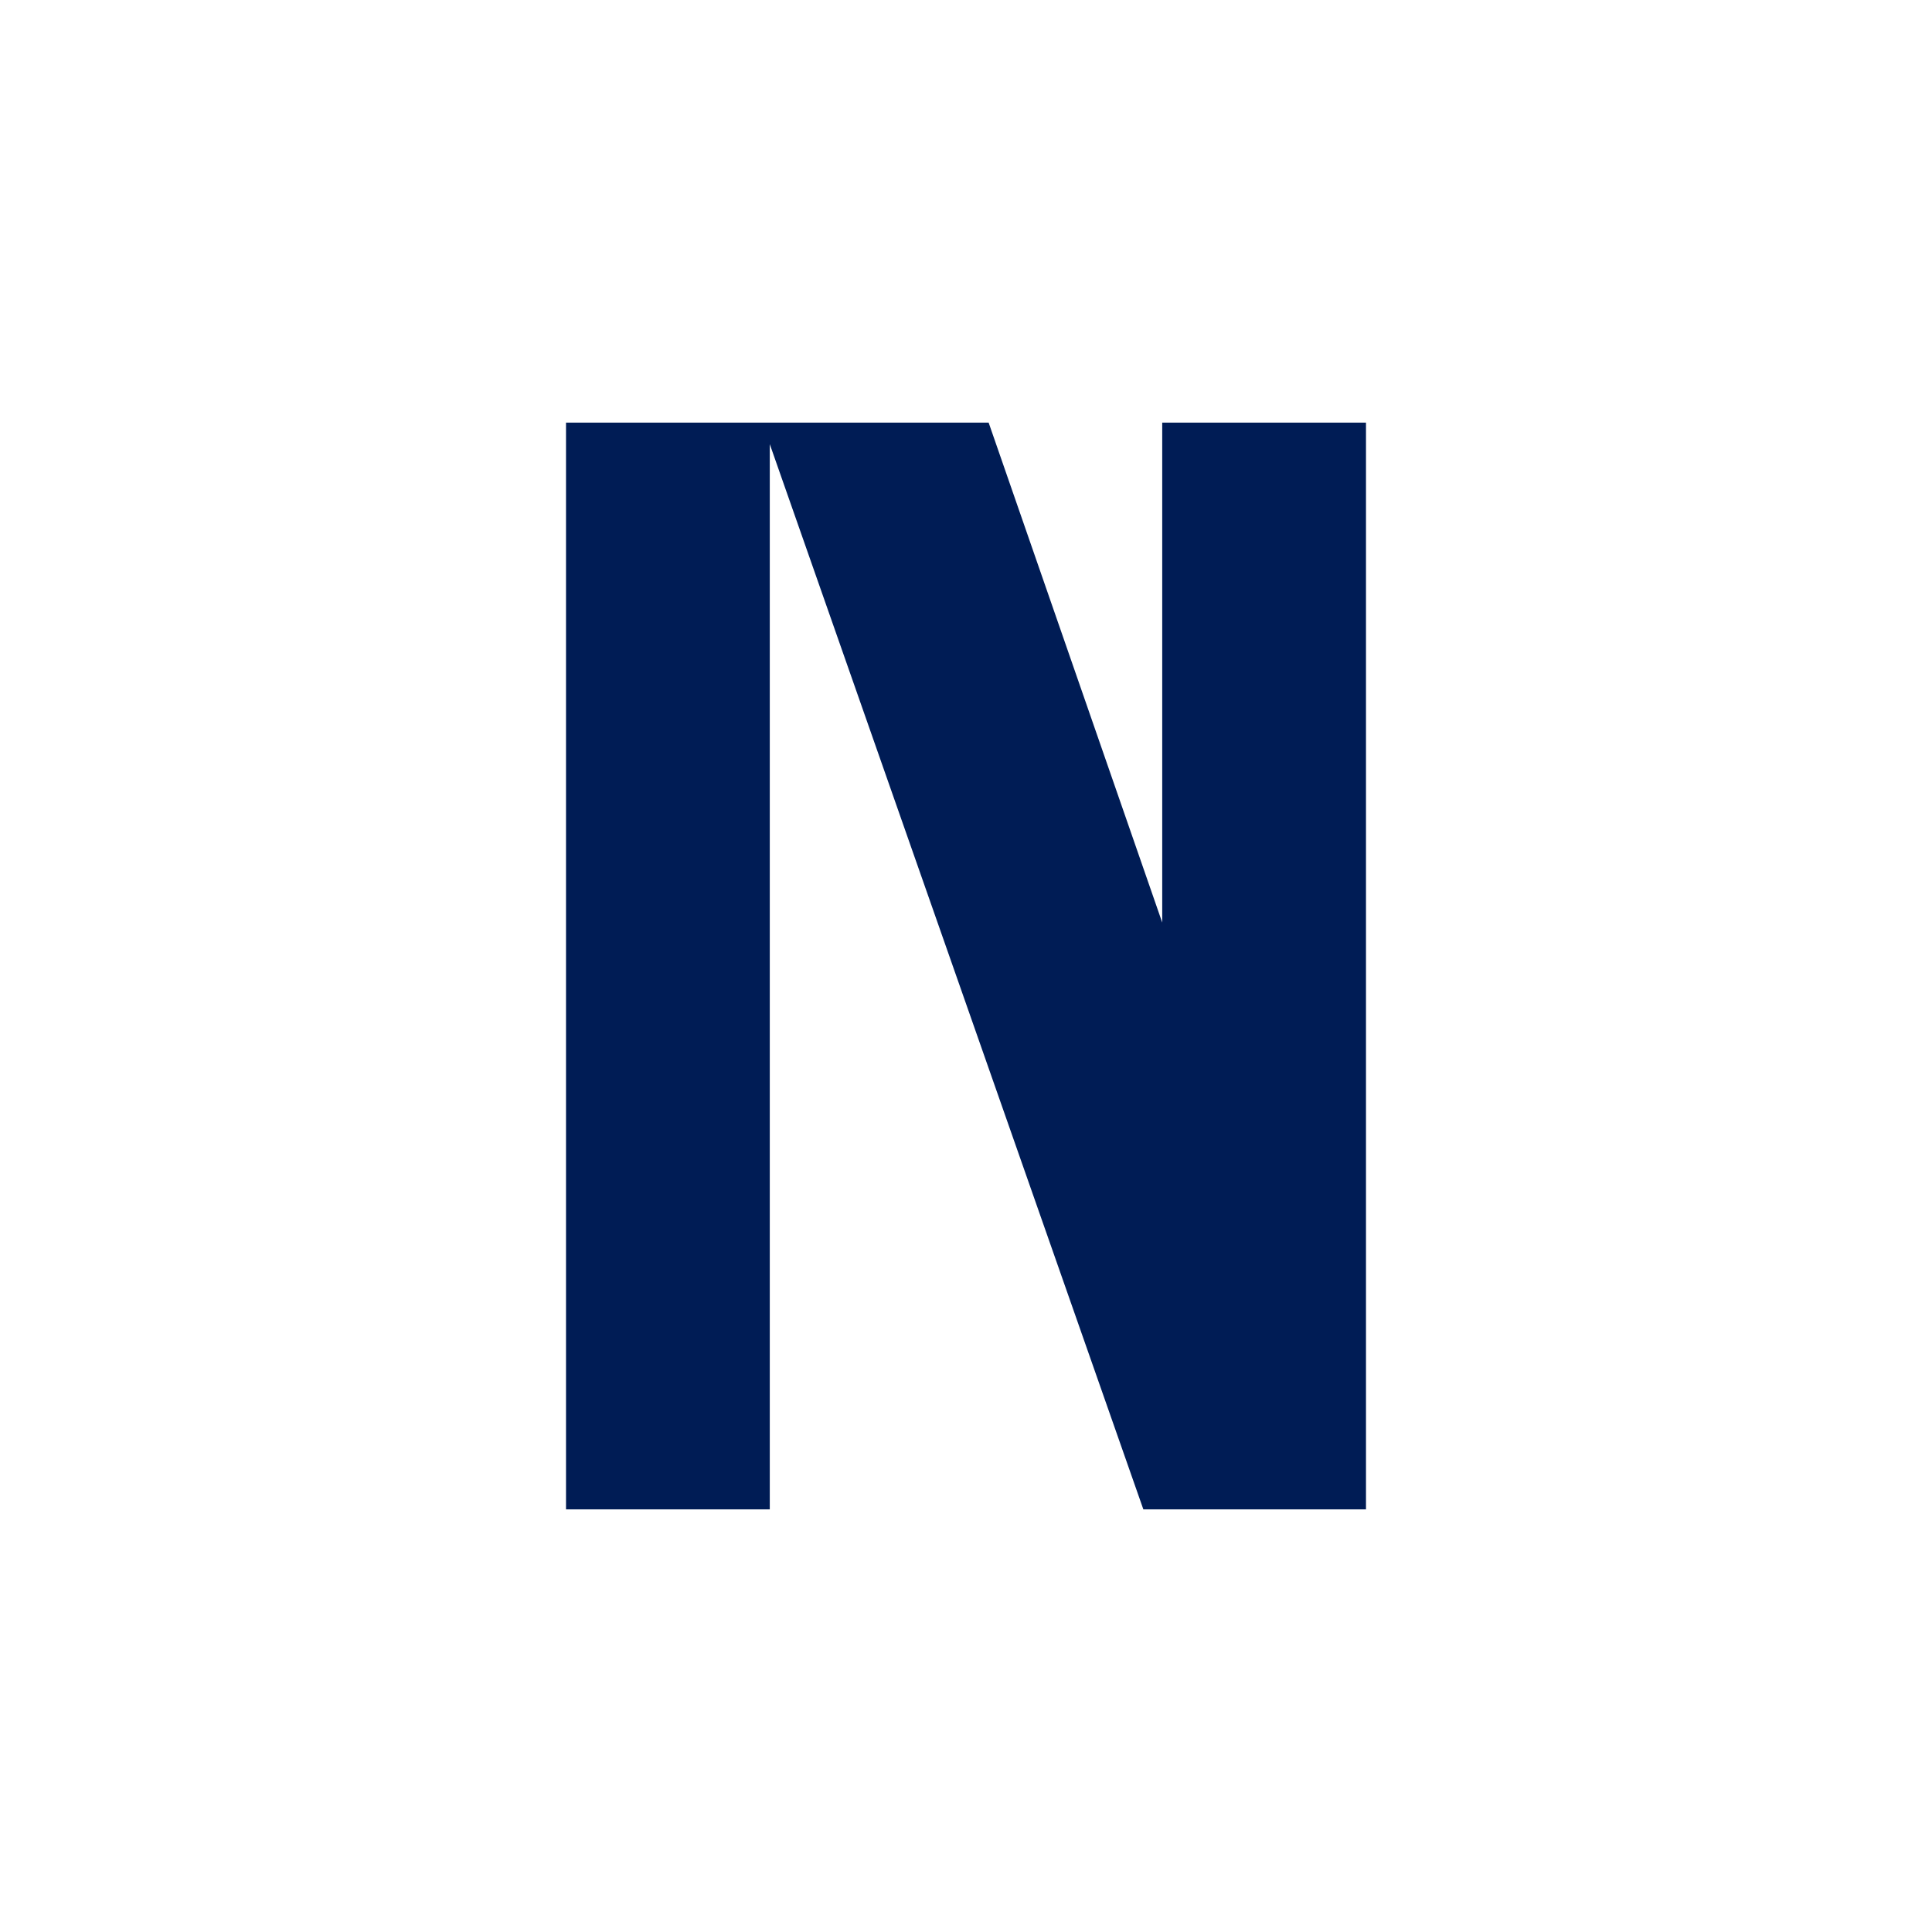
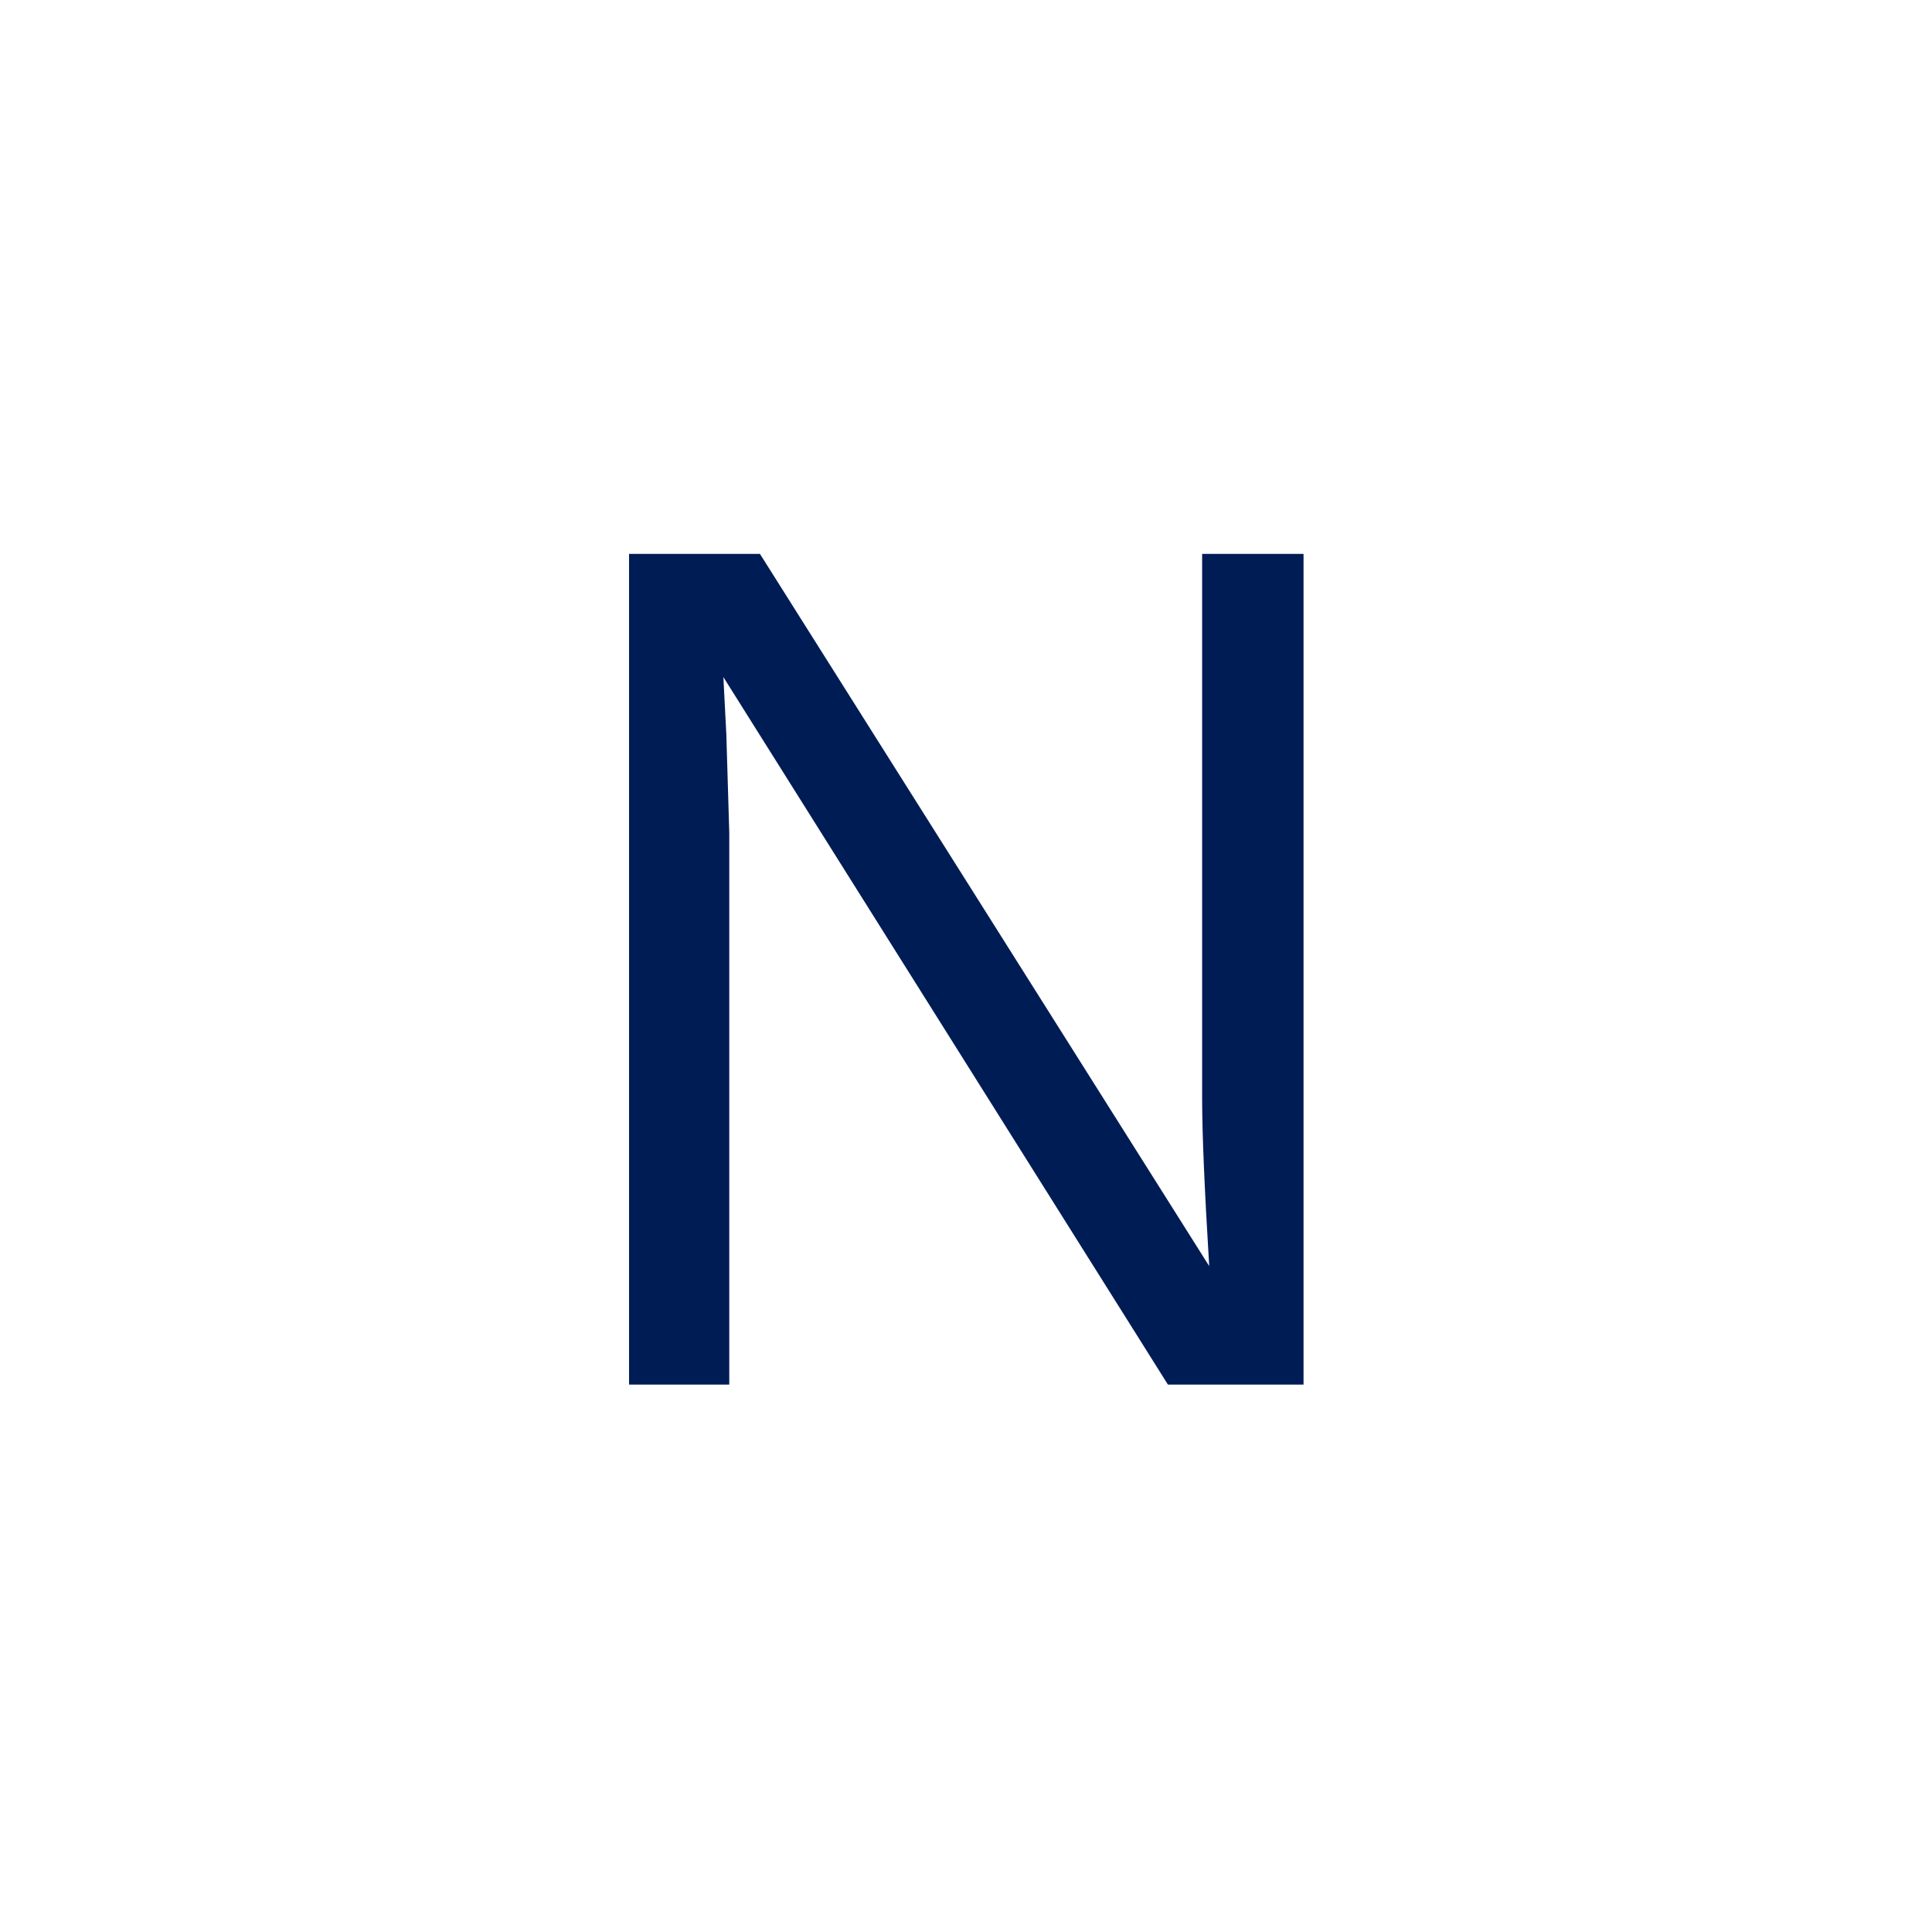
<svg xmlns="http://www.w3.org/2000/svg" viewBox="0 0 512 512">
-   <path fill="#001c55" d="M150 112h54v288h-54zM308 112h54v288h-54zM202 112h60l100 288h-59z" />
+   <text x="50%" y="50%" text-anchor="middle" dominant-baseline="central" font-family="Helvetica Neue, Arial, sans-serif" font-size="320" fill="#001c55">N</text>
</svg>
